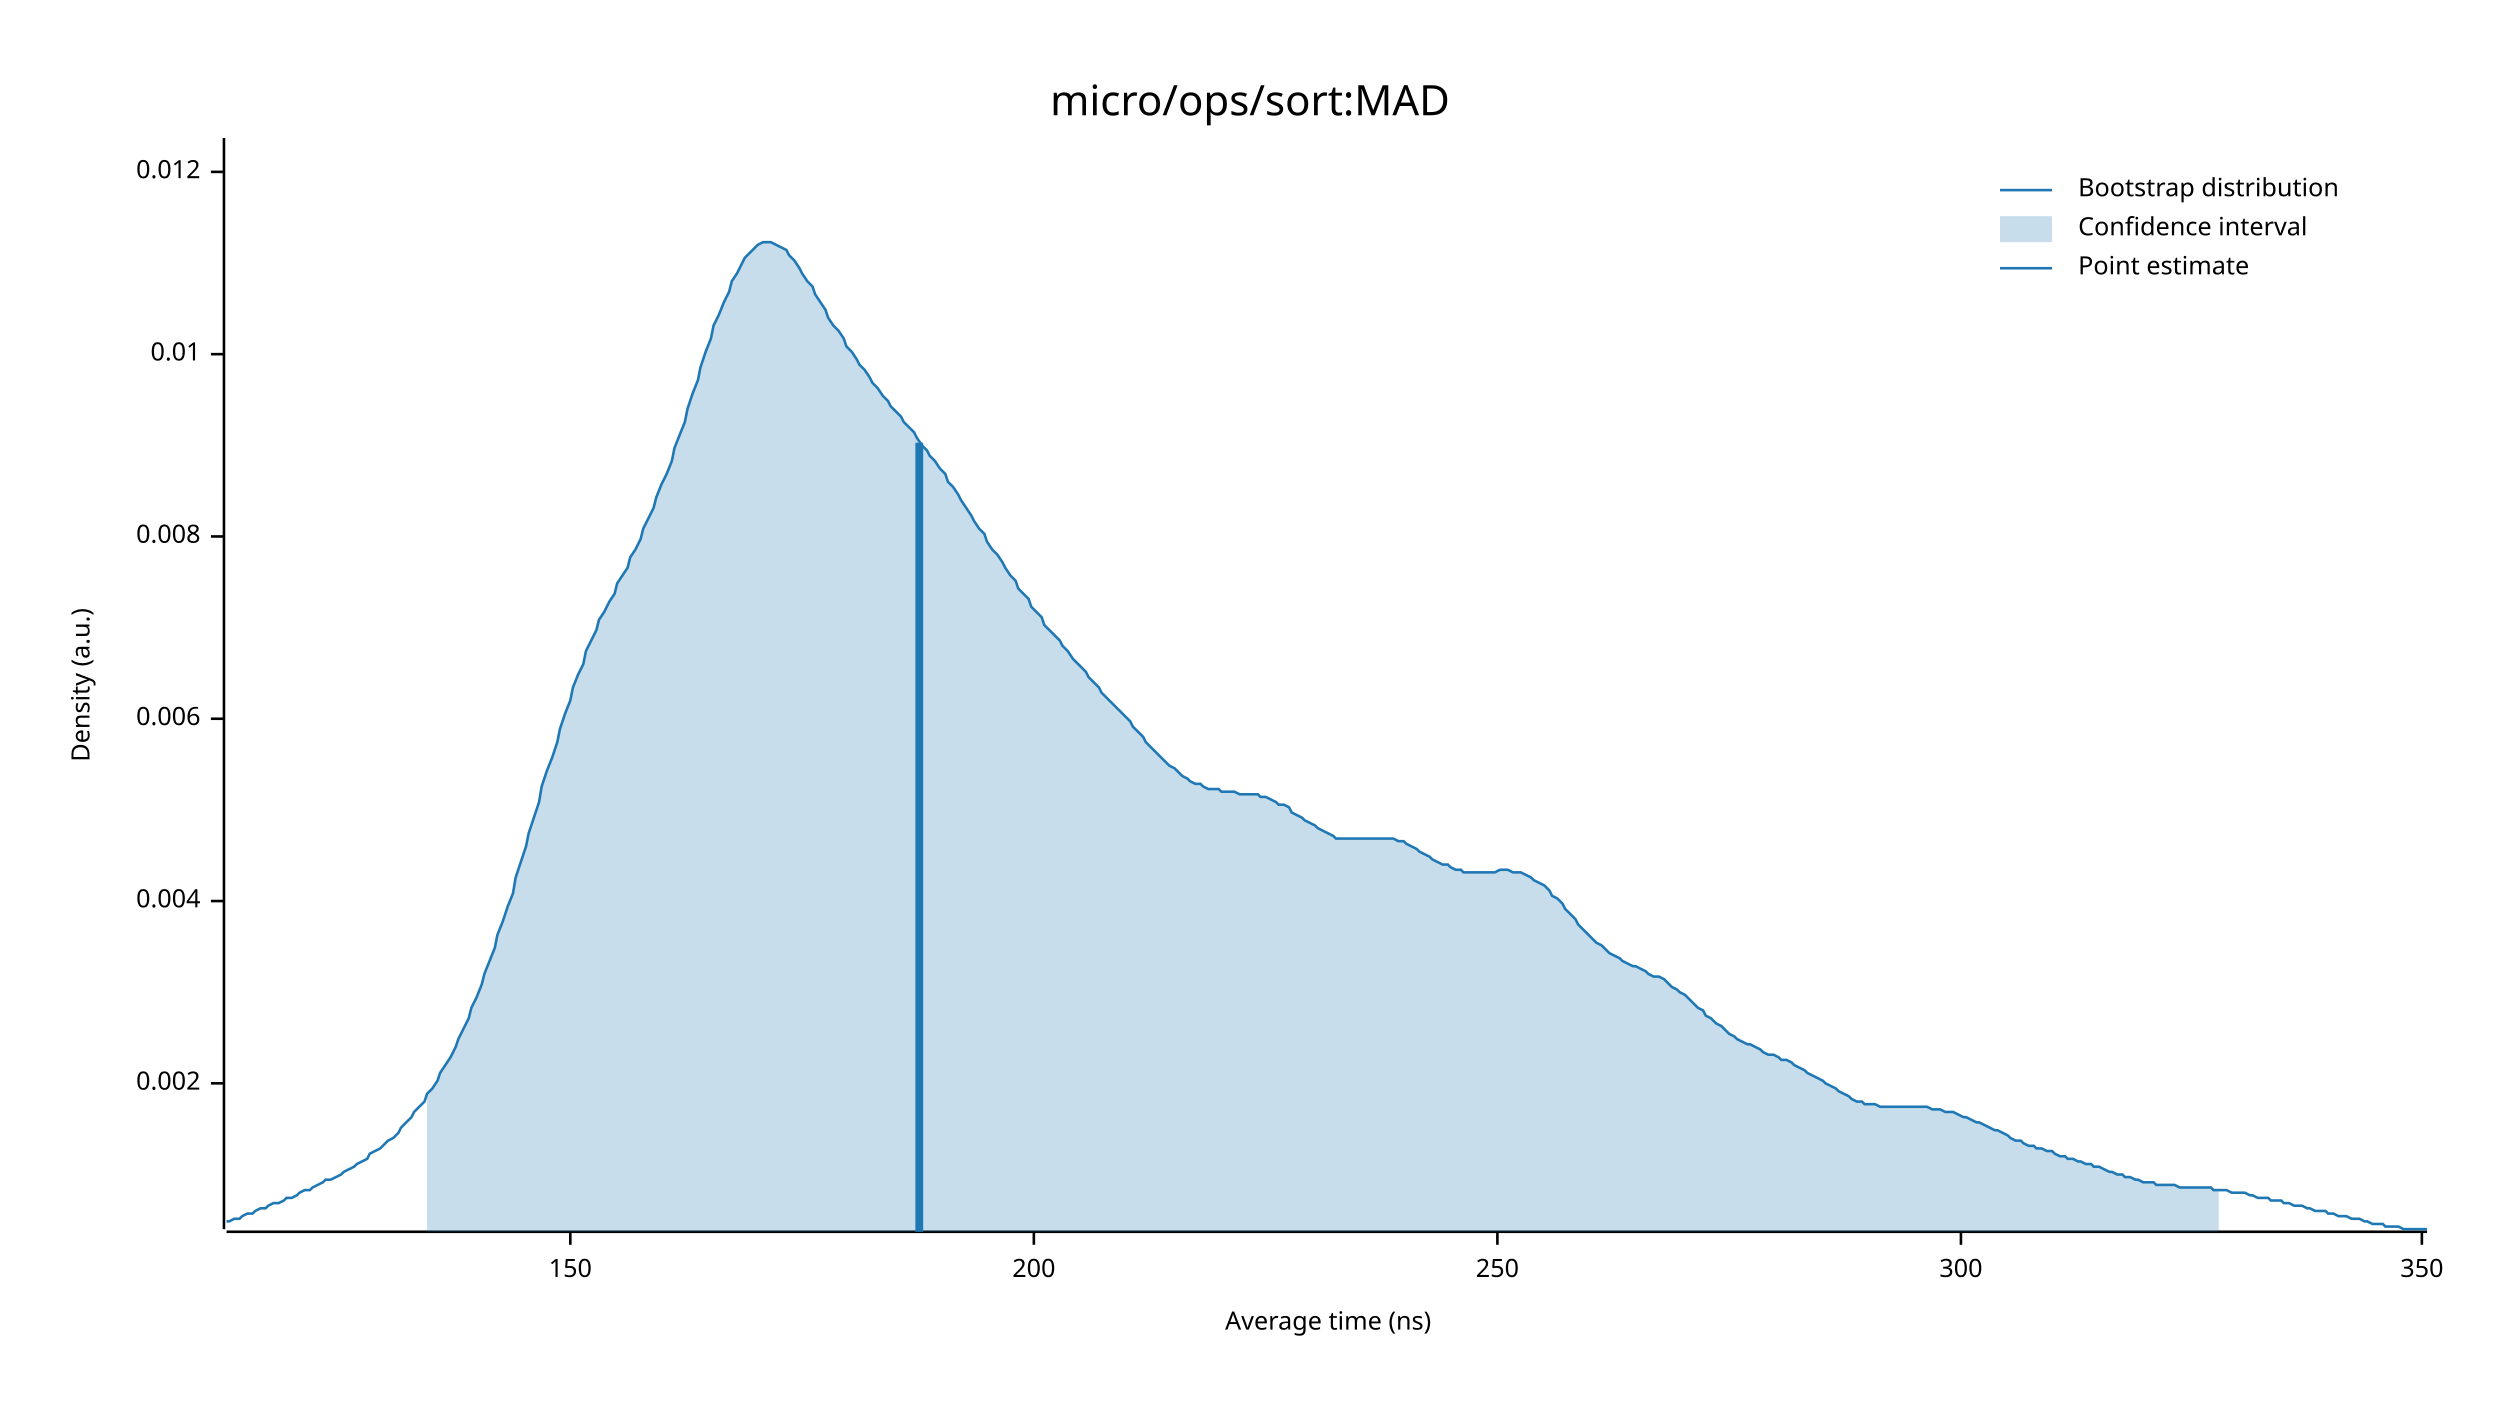
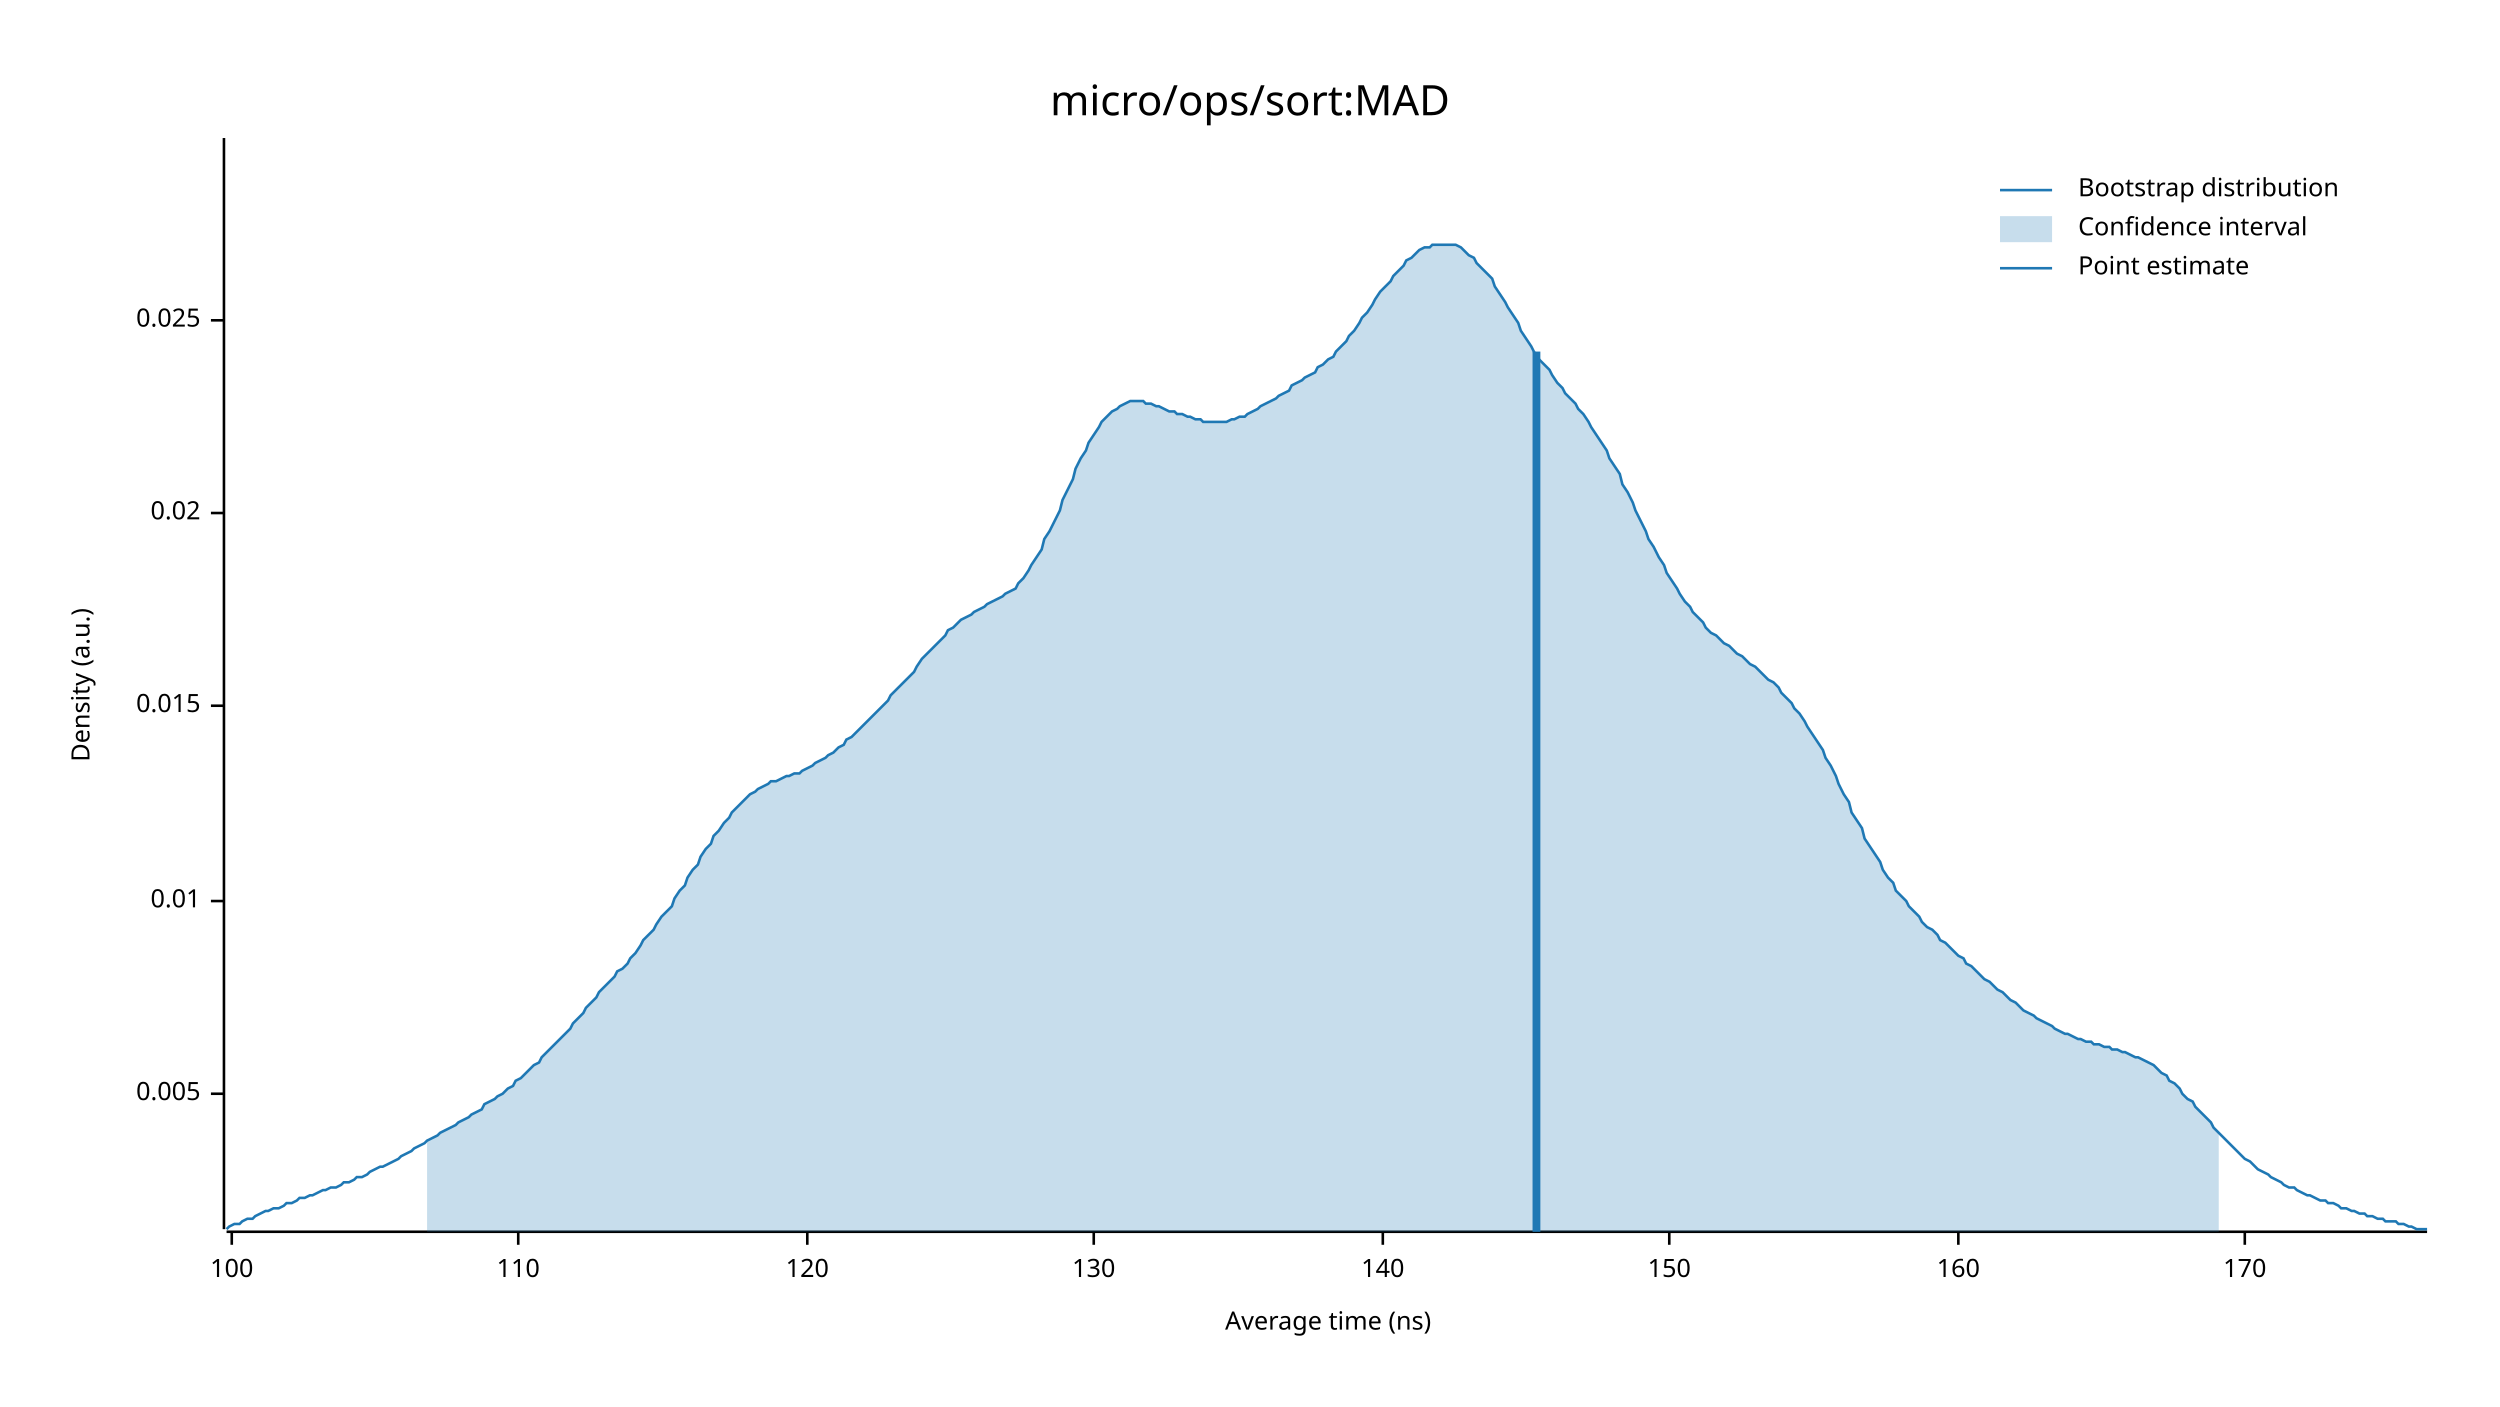
<svg xmlns="http://www.w3.org/2000/svg" width="960" height="540" viewBox="0 0 960 540">
  <text x="480" y="32" dy="0.76em" text-anchor="middle" font-family="sans-serif" font-size="16.129" opacity="1" fill="#000000">
micro/ops/sort:MAD
</text>
  <text x="27" y="263" dy="0.76em" text-anchor="middle" font-family="sans-serif" font-size="9.677" opacity="1" fill="#000000" transform="rotate(270, 27, 263)">
Density (a.u.)
</text>
  <text x="510" y="513" dy="-0.5ex" text-anchor="middle" font-family="sans-serif" font-size="9.677" opacity="1" fill="#000000">
Average time (ns)
</text>
  <polyline fill="none" opacity="1" stroke="#000000" stroke-width="1" points="86,53 86,472 " />
-   <text x="77" y="416" dy="0.5ex" text-anchor="end" font-family="sans-serif" font-size="9.677" opacity="1" fill="#000000">
- 0.002
+   <text x="77" y="420" dy="0.5ex" text-anchor="end" font-family="sans-serif" font-size="9.677" opacity="1" fill="#000000">
+ 0.005
</text>
-   <polyline fill="none" opacity="1" stroke="#000000" stroke-width="1" points="81,416 86,416 " />
+   <polyline fill="none" opacity="1" stroke="#000000" stroke-width="1" points="81,420 86,420 " />
  <text x="77" y="346" dy="0.5ex" text-anchor="end" font-family="sans-serif" font-size="9.677" opacity="1" fill="#000000">
- 0.004
+ 0.01
</text>
  <polyline fill="none" opacity="1" stroke="#000000" stroke-width="1" points="81,346 86,346 " />
-   <text x="77" y="276" dy="0.5ex" text-anchor="end" font-family="sans-serif" font-size="9.677" opacity="1" fill="#000000">
- 0.006
+   <text x="77" y="271" dy="0.5ex" text-anchor="end" font-family="sans-serif" font-size="9.677" opacity="1" fill="#000000">
+ 0.015
</text>
-   <polyline fill="none" opacity="1" stroke="#000000" stroke-width="1" points="81,276 86,276 " />
-   <text x="77" y="206" dy="0.5ex" text-anchor="end" font-family="sans-serif" font-size="9.677" opacity="1" fill="#000000">
- 0.008
+   <polyline fill="none" opacity="1" stroke="#000000" stroke-width="1" points="81,271 86,271 " />
+   <text x="77" y="197" dy="0.5ex" text-anchor="end" font-family="sans-serif" font-size="9.677" opacity="1" fill="#000000">
+ 0.02
</text>
-   <polyline fill="none" opacity="1" stroke="#000000" stroke-width="1" points="81,206 86,206 " />
-   <text x="77" y="136" dy="0.5ex" text-anchor="end" font-family="sans-serif" font-size="9.677" opacity="1" fill="#000000">
- 0.01
+   <polyline fill="none" opacity="1" stroke="#000000" stroke-width="1" points="81,197 86,197 " />
+   <text x="77" y="123" dy="0.5ex" text-anchor="end" font-family="sans-serif" font-size="9.677" opacity="1" fill="#000000">
+ 0.025
</text>
-   <polyline fill="none" opacity="1" stroke="#000000" stroke-width="1" points="81,136 86,136 " />
-   <text x="77" y="66" dy="0.5ex" text-anchor="end" font-family="sans-serif" font-size="9.677" opacity="1" fill="#000000">
- 0.012
+   <polyline fill="none" opacity="1" stroke="#000000" stroke-width="1" points="81,123 86,123 " />
+   <polyline fill="none" opacity="1" stroke="#000000" stroke-width="1" points="87,473 932,473 " />
+   <text x="89" y="483" dy="0.76em" text-anchor="middle" font-family="sans-serif" font-size="9.677" opacity="1" fill="#000000">
+ 100
</text>
-   <polyline fill="none" opacity="1" stroke="#000000" stroke-width="1" points="81,66 86,66 " />
-   <polyline fill="none" opacity="1" stroke="#000000" stroke-width="1" points="87,473 932,473 " />
-   <text x="219" y="483" dy="0.76em" text-anchor="middle" font-family="sans-serif" font-size="9.677" opacity="1" fill="#000000">
+   <polyline fill="none" opacity="1" stroke="#000000" stroke-width="1" points="89,473 89,478 " />
+   <text x="199" y="483" dy="0.76em" text-anchor="middle" font-family="sans-serif" font-size="9.677" opacity="1" fill="#000000">
+ 110
+ </text>
+   <polyline fill="none" opacity="1" stroke="#000000" stroke-width="1" points="199,473 199,478 " />
+   <text x="310" y="483" dy="0.76em" text-anchor="middle" font-family="sans-serif" font-size="9.677" opacity="1" fill="#000000">
+ 120
+ </text>
+   <polyline fill="none" opacity="1" stroke="#000000" stroke-width="1" points="310,473 310,478 " />
+   <text x="420" y="483" dy="0.76em" text-anchor="middle" font-family="sans-serif" font-size="9.677" opacity="1" fill="#000000">
+ 130
+ </text>
+   <polyline fill="none" opacity="1" stroke="#000000" stroke-width="1" points="420,473 420,478 " />
+   <text x="531" y="483" dy="0.76em" text-anchor="middle" font-family="sans-serif" font-size="9.677" opacity="1" fill="#000000">
+ 140
+ </text>
+   <polyline fill="none" opacity="1" stroke="#000000" stroke-width="1" points="531,473 531,478 " />
+   <text x="641" y="483" dy="0.76em" text-anchor="middle" font-family="sans-serif" font-size="9.677" opacity="1" fill="#000000">
150
</text>
-   <polyline fill="none" opacity="1" stroke="#000000" stroke-width="1" points="219,473 219,478 " />
-   <text x="397" y="483" dy="0.76em" text-anchor="middle" font-family="sans-serif" font-size="9.677" opacity="1" fill="#000000">
- 200
+   <polyline fill="none" opacity="1" stroke="#000000" stroke-width="1" points="641,473 641,478 " />
+   <text x="752" y="483" dy="0.76em" text-anchor="middle" font-family="sans-serif" font-size="9.677" opacity="1" fill="#000000">
+ 160
</text>
-   <polyline fill="none" opacity="1" stroke="#000000" stroke-width="1" points="397,473 397,478 " />
-   <text x="575" y="483" dy="0.76em" text-anchor="middle" font-family="sans-serif" font-size="9.677" opacity="1" fill="#000000">
- 250
+   <polyline fill="none" opacity="1" stroke="#000000" stroke-width="1" points="752,473 752,478 " />
+   <text x="862" y="483" dy="0.76em" text-anchor="middle" font-family="sans-serif" font-size="9.677" opacity="1" fill="#000000">
+ 170
</text>
-   <polyline fill="none" opacity="1" stroke="#000000" stroke-width="1" points="575,473 575,478 " />
-   <text x="753" y="483" dy="0.76em" text-anchor="middle" font-family="sans-serif" font-size="9.677" opacity="1" fill="#000000">
- 300
- </text>
-   <polyline fill="none" opacity="1" stroke="#000000" stroke-width="1" points="753,473 753,478 " />
-   <text x="930" y="483" dy="0.76em" text-anchor="middle" font-family="sans-serif" font-size="9.677" opacity="1" fill="#000000">
- 350
- </text>
-   <polyline fill="none" opacity="1" stroke="#000000" stroke-width="1" points="930,473 930,478 " />
-   <polyline fill="none" opacity="1" stroke="#1F78B4" stroke-width="1" points="87,469 88,469 90,468 92,468 93,467 95,466 97,466 98,465 100,464 102,464 103,463 105,462 107,462 109,461 110,460 112,460 114,459 115,458 117,457 119,457 120,456 122,455 124,454 125,453 127,453 129,452 131,451 132,450 134,449 136,448 137,447 139,446 141,445 142,443 144,442 146,441 147,440 149,438 151,437 153,435 154,433 156,431 158,429 159,427 161,425 163,423 164,420 166,418 168,415 169,412 171,409 173,406 175,402 176,399 178,395 180,391 181,387 183,383 185,378 186,374 188,369 190,364 191,359 193,354 195,348 197,343 198,337 200,331 202,325 203,320 205,314 207,308 208,302 210,296 212,291 214,285 215,280 217,274 219,269 220,264 222,259 224,255 225,250 227,246 229,242 230,238 232,235 234,231 236,228 237,224 239,221 241,218 242,214 244,211 246,207 247,203 249,199 251,195 252,191 254,186 256,182 258,177 259,172 261,167 263,162 264,157 266,151 268,146 269,141 271,135 273,130 274,125 276,121 278,116 280,112 281,108 283,105 285,101 286,99 288,97 290,95 291,94 293,93 295,93 296,93 298,94 300,95 302,96 303,98 305,100 307,103 308,105 310,108 312,110 313,113 315,116 317,119 318,122 320,125 322,127 324,130 325,133 327,135 329,138 330,140 332,142 334,145 335,147 337,149 339,152 341,154 342,156 344,158 346,160 347,162 349,164 351,166 352,168 354,171 356,173 357,175 359,177 361,180 363,182 364,185 366,187 368,190 369,192 371,195 373,198 374,200 376,203 378,205 379,208 381,211 383,213 385,216 386,218 388,221 390,223 391,226 393,228 395,230 396,233 398,235 400,237 401,240 403,242 405,244 407,246 408,248 410,250 412,253 413,254 415,256 417,258 418,260 420,262 422,264 423,266 425,268 427,270 429,272 430,273 432,275 434,277 435,279 437,281 439,283 440,285 442,287 444,289 445,290 447,292 449,294 451,295 452,296 454,298 456,299 457,300 459,301 461,301 462,302 464,303 466,303 468,303 469,304 471,304 473,304 474,304 476,305 478,305 479,305 481,305 483,305 484,306 486,306 488,307 490,308 491,309 493,309 495,310 496,312 498,313 500,314 501,315 503,316 505,317 506,318 508,319 510,320 512,321 513,322 515,322 517,322 518,322 520,322 522,322 523,322 525,322 527,322 528,322 530,322 532,322 534,322 535,322 537,323 539,323 540,324 542,325 544,326 545,327 547,328 549,329 550,330 552,331 554,332 556,332 557,333 559,334 561,334 562,335 564,335 566,335 567,335 569,335 571,335 573,335 574,335 576,334 578,334 579,334 581,335 583,335 584,335 586,336 588,337 589,338 591,339 593,340 595,342 596,344 598,345 600,347 601,349 603,351 605,353 606,355 608,357 610,359 611,360 613,362 615,363 617,365 618,366 620,367 622,368 623,369 625,370 627,371 628,371 630,372 632,373 633,374 635,375 637,375 639,376 640,377 642,379 644,380 645,381 647,382 649,384 650,385 652,387 654,388 655,390 657,391 659,393 661,394 662,395 664,397 666,398 667,399 669,400 671,401 672,401 674,402 676,403 677,404 679,405 681,405 683,406 684,407 686,407 688,408 689,409 691,410 693,411 694,412 696,413 698,414 700,415 701,416 703,417 705,418 706,419 708,420 710,421 711,422 713,423 715,423 716,424 718,424 720,424 722,425 723,425 725,425 727,425 728,425 730,425 732,425 733,425 735,425 737,425 738,425 740,425 742,426 744,426 745,426 747,427 749,427 750,427 752,428 754,429 755,429 757,430 759,431 760,431 762,432 764,433 766,434 767,434 769,435 771,436 772,437 774,438 776,438 777,439 779,440 781,440 782,441 784,441 786,442 788,442 789,443 791,444 793,444 794,445 796,445 798,446 799,446 801,447 803,447 804,448 806,448 808,449 810,450 811,450 813,451 815,451 816,452 818,452 820,453 821,453 823,454 825,454 827,454 828,455 830,455 832,455 833,455 835,455 837,456 838,456 840,456 842,456 843,456 845,456 847,456 849,456 850,457 852,457 854,457 855,457 857,458 859,458 860,458 862,458 864,459 865,459 867,460 869,460 871,460 872,461 874,461 876,461 877,462 879,462 881,463 882,463 884,463 886,464 887,464 889,465 891,465 893,465 894,466 896,466 898,467 899,467 901,467 903,468 904,468 906,468 908,469 909,469 911,470 913,470 915,470 916,471 918,471 920,471 921,471 923,472 925,472 926,472 928,472 930,472 932,472 " />
-   <polygon opacity="0.25" fill="#1F78B4" points="164,420 166,418 168,415 169,412 171,409 173,406 175,402 176,399 178,395 180,391 181,387 183,383 185,378 186,374 188,369 190,364 191,359 193,354 195,348 197,343 198,337 200,331 202,325 203,320 205,314 207,308 208,302 210,296 212,291 214,285 215,280 217,274 219,269 220,264 222,259 224,255 225,250 227,246 229,242 230,238 232,235 234,231 236,228 237,224 239,221 241,218 242,214 244,211 246,207 247,203 249,199 251,195 252,191 254,186 256,182 258,177 259,172 261,167 263,162 264,157 266,151 268,146 269,141 271,135 273,130 274,125 276,121 278,116 280,112 281,108 283,105 285,101 286,99 288,97 290,95 291,94 293,93 295,93 296,93 298,94 300,95 302,96 303,98 305,100 307,103 308,105 310,108 312,110 313,113 315,116 317,119 318,122 320,125 322,127 324,130 325,133 327,135 329,138 330,140 332,142 334,145 335,147 337,149 339,152 341,154 342,156 344,158 346,160 347,162 349,164 351,166 352,168 354,171 356,173 357,175 359,177 361,180 363,182 364,185 366,187 368,190 369,192 371,195 373,198 374,200 376,203 378,205 379,208 381,211 383,213 385,216 386,218 388,221 390,223 391,226 393,228 395,230 396,233 398,235 400,237 401,240 403,242 405,244 407,246 408,248 410,250 412,253 413,254 415,256 417,258 418,260 420,262 422,264 423,266 425,268 427,270 429,272 430,273 432,275 434,277 435,279 437,281 439,283 440,285 442,287 444,289 445,290 447,292 449,294 451,295 452,296 454,298 456,299 457,300 459,301 461,301 462,302 464,303 466,303 468,303 469,304 471,304 473,304 474,304 476,305 478,305 479,305 481,305 483,305 484,306 486,306 488,307 490,308 491,309 493,309 495,310 496,312 498,313 500,314 501,315 503,316 505,317 506,318 508,319 510,320 512,321 513,322 515,322 517,322 518,322 520,322 522,322 523,322 525,322 527,322 528,322 530,322 532,322 534,322 535,322 537,323 539,323 540,324 542,325 544,326 545,327 547,328 549,329 550,330 552,331 554,332 556,332 557,333 559,334 561,334 562,335 564,335 566,335 567,335 569,335 571,335 573,335 574,335 576,334 578,334 579,334 581,335 583,335 584,335 586,336 588,337 589,338 591,339 593,340 595,342 596,344 598,345 600,347 601,349 603,351 605,353 606,355 608,357 610,359 611,360 613,362 615,363 617,365 618,366 620,367 622,368 623,369 625,370 627,371 628,371 630,372 632,373 633,374 635,375 637,375 639,376 640,377 642,379 644,380 645,381 647,382 649,384 650,385 652,387 654,388 655,390 657,391 659,393 661,394 662,395 664,397 666,398 667,399 669,400 671,401 672,401 674,402 676,403 677,404 679,405 681,405 683,406 684,407 686,407 688,408 689,409 691,410 693,411 694,412 696,413 698,414 700,415 701,416 703,417 705,418 706,419 708,420 710,421 711,422 713,423 715,423 716,424 718,424 720,424 722,425 723,425 725,425 727,425 728,425 730,425 732,425 733,425 735,425 737,425 738,425 740,425 742,426 744,426 745,426 747,427 749,427 750,427 752,428 754,429 755,429 757,430 759,431 760,431 762,432 764,433 766,434 767,434 769,435 771,436 772,437 774,438 776,438 777,439 779,440 781,440 782,441 784,441 786,442 788,442 789,443 791,444 793,444 794,445 796,445 798,446 799,446 801,447 803,447 804,448 806,448 808,449 810,450 811,450 813,451 815,451 816,452 818,452 820,453 821,453 823,454 825,454 827,454 828,455 830,455 832,455 833,455 835,455 837,456 838,456 840,456 842,456 843,456 845,456 847,456 849,456 850,457 852,457 852,473 164,473 " />
-   <polyline fill="none" opacity="1" stroke="#1F78B4" stroke-width="3" points="353,473 353,170 " />
+   <polyline fill="none" opacity="1" stroke="#000000" stroke-width="1" points="862,473 862,478 " />
+   <polyline fill="none" opacity="1" stroke="#1F78B4" stroke-width="1" points="87,472 88,471 90,470 92,470 93,469 95,468 97,468 98,467 100,466 102,465 103,465 105,464 107,464 109,463 110,462 112,462 114,461 115,460 117,460 119,459 120,459 122,458 124,457 125,457 127,456 129,456 131,455 132,454 134,454 136,453 137,452 139,452 141,451 142,450 144,449 146,448 147,448 149,447 151,446 153,445 154,444 156,443 158,442 159,441 161,440 163,439 164,438 166,437 168,436 169,435 171,434 173,433 175,432 176,431 178,430 180,429 181,428 183,427 185,426 186,424 188,423 190,422 191,421 193,420 195,418 197,417 198,415 200,414 202,412 203,411 205,409 207,408 208,406 210,404 212,402 214,400 215,399 217,397 219,395 220,393 222,391 224,389 225,387 227,385 229,383 230,381 232,379 234,377 236,375 237,373 239,372 241,370 242,368 244,366 246,363 247,361 249,359 251,357 252,355 254,352 256,350 258,348 259,345 261,342 263,340 264,337 266,334 268,332 269,329 271,326 273,324 274,321 276,319 278,316 280,314 281,312 283,310 285,308 286,307 288,305 290,304 291,303 293,302 295,301 296,300 298,300 300,299 302,298 303,298 305,297 307,297 308,296 310,295 312,294 313,293 315,292 317,291 318,290 320,289 322,287 324,286 325,284 327,283 329,281 330,280 332,278 334,276 335,275 337,273 339,271 341,269 342,267 344,265 346,263 347,262 349,260 351,258 352,256 354,253 356,251 357,250 359,248 361,246 363,244 364,242 366,241 368,239 369,238 371,237 373,236 374,235 376,234 378,233 379,232 381,231 383,230 385,229 386,228 388,227 390,226 391,224 393,222 395,219 396,217 398,214 400,211 401,207 403,204 405,200 407,196 408,192 410,188 412,184 413,180 415,176 417,173 418,170 420,167 422,164 423,162 425,160 427,158 429,157 430,156 432,155 434,154 435,154 437,154 439,154 440,155 442,155 444,156 445,156 447,157 449,158 451,158 452,159 454,159 456,160 457,160 459,161 461,161 462,162 464,162 466,162 468,162 469,162 471,162 473,161 474,161 476,160 478,160 479,159 481,158 483,157 484,156 486,155 488,154 490,153 491,152 493,151 495,150 496,148 498,147 500,146 501,145 503,144 505,143 506,141 508,140 510,138 512,137 513,135 515,133 517,131 518,129 520,127 522,124 523,122 525,120 527,117 528,115 530,112 532,110 534,108 535,106 537,104 539,102 540,100 542,99 544,97 545,96 547,95 549,95 550,94 552,94 554,94 556,94 557,94 559,94 561,95 562,96 564,98 566,99 567,101 569,103 571,105 573,107 574,110 576,113 578,116 579,118 581,121 583,124 584,127 586,130 588,133 589,135 591,138 593,140 595,142 596,144 598,147 600,149 601,151 603,153 605,155 606,157 608,159 610,162 611,164 613,167 615,170 617,173 618,176 620,179 622,182 623,186 625,189 627,193 628,196 630,200 632,204 633,207 635,210 637,214 639,217 640,220 642,223 644,226 645,228 647,231 649,233 650,235 652,237 654,239 655,241 657,243 659,244 661,246 662,247 664,248 666,250 667,251 669,252 671,254 672,255 674,256 676,258 677,259 679,261 681,262 683,264 684,266 686,268 688,270 689,272 691,274 693,277 694,279 696,282 698,285 700,288 701,291 703,294 705,298 706,301 708,305 710,308 711,312 713,315 715,318 716,322 718,325 720,328 722,331 723,334 725,337 727,339 728,342 730,344 732,346 733,348 735,350 737,352 738,354 740,356 742,357 744,359 745,361 747,362 749,364 750,365 752,367 754,368 755,370 757,371 759,373 760,374 762,376 764,377 766,379 767,380 769,381 771,383 772,384 774,385 776,387 777,388 779,389 781,390 782,391 784,392 786,393 788,394 789,395 791,396 793,397 794,397 796,398 798,399 799,399 801,400 803,400 804,401 806,401 808,402 810,402 811,403 813,403 815,404 816,404 818,405 820,406 821,406 823,407 825,408 827,409 828,410 830,412 832,413 833,415 835,416 837,418 838,420 840,422 842,423 843,425 845,427 847,429 849,431 850,433 852,435 854,437 855,438 857,440 859,442 860,443 862,445 864,446 865,447 867,449 869,450 871,451 872,452 874,453 876,454 877,455 879,456 881,456 882,457 884,458 886,459 887,459 889,460 891,461 893,461 894,462 896,462 898,463 899,464 901,464 903,465 904,465 906,466 908,466 909,467 911,467 913,468 915,468 916,469 918,469 920,469 921,470 923,470 925,471 926,471 928,472 930,472 932,472 " />
+   <polygon opacity="0.25" fill="#1F78B4" points="164,438 166,437 168,436 169,435 171,434 173,433 175,432 176,431 178,430 180,429 181,428 183,427 185,426 186,424 188,423 190,422 191,421 193,420 195,418 197,417 198,415 200,414 202,412 203,411 205,409 207,408 208,406 210,404 212,402 214,400 215,399 217,397 219,395 220,393 222,391 224,389 225,387 227,385 229,383 230,381 232,379 234,377 236,375 237,373 239,372 241,370 242,368 244,366 246,363 247,361 249,359 251,357 252,355 254,352 256,350 258,348 259,345 261,342 263,340 264,337 266,334 268,332 269,329 271,326 273,324 274,321 276,319 278,316 280,314 281,312 283,310 285,308 286,307 288,305 290,304 291,303 293,302 295,301 296,300 298,300 300,299 302,298 303,298 305,297 307,297 308,296 310,295 312,294 313,293 315,292 317,291 318,290 320,289 322,287 324,286 325,284 327,283 329,281 330,280 332,278 334,276 335,275 337,273 339,271 341,269 342,267 344,265 346,263 347,262 349,260 351,258 352,256 354,253 356,251 357,250 359,248 361,246 363,244 364,242 366,241 368,239 369,238 371,237 373,236 374,235 376,234 378,233 379,232 381,231 383,230 385,229 386,228 388,227 390,226 391,224 393,222 395,219 396,217 398,214 400,211 401,207 403,204 405,200 407,196 408,192 410,188 412,184 413,180 415,176 417,173 418,170 420,167 422,164 423,162 425,160 427,158 429,157 430,156 432,155 434,154 435,154 437,154 439,154 440,155 442,155 444,156 445,156 447,157 449,158 451,158 452,159 454,159 456,160 457,160 459,161 461,161 462,162 464,162 466,162 468,162 469,162 471,162 473,161 474,161 476,160 478,160 479,159 481,158 483,157 484,156 486,155 488,154 490,153 491,152 493,151 495,150 496,148 498,147 500,146 501,145 503,144 505,143 506,141 508,140 510,138 512,137 513,135 515,133 517,131 518,129 520,127 522,124 523,122 525,120 527,117 528,115 530,112 532,110 534,108 535,106 537,104 539,102 540,100 542,99 544,97 545,96 547,95 549,95 550,94 552,94 554,94 556,94 557,94 559,94 561,95 562,96 564,98 566,99 567,101 569,103 571,105 573,107 574,110 576,113 578,116 579,118 581,121 583,124 584,127 586,130 588,133 589,135 591,138 593,140 595,142 596,144 598,147 600,149 601,151 603,153 605,155 606,157 608,159 610,162 611,164 613,167 615,170 617,173 618,176 620,179 622,182 623,186 625,189 627,193 628,196 630,200 632,204 633,207 635,210 637,214 639,217 640,220 642,223 644,226 645,228 647,231 649,233 650,235 652,237 654,239 655,241 657,243 659,244 661,246 662,247 664,248 666,250 667,251 669,252 671,254 672,255 674,256 676,258 677,259 679,261 681,262 683,264 684,266 686,268 688,270 689,272 691,274 693,277 694,279 696,282 698,285 700,288 701,291 703,294 705,298 706,301 708,305 710,308 711,312 713,315 715,318 716,322 718,325 720,328 722,331 723,334 725,337 727,339 728,342 730,344 732,346 733,348 735,350 737,352 738,354 740,356 742,357 744,359 745,361 747,362 749,364 750,365 752,367 754,368 755,370 757,371 759,373 760,374 762,376 764,377 766,379 767,380 769,381 771,383 772,384 774,385 776,387 777,388 779,389 781,390 782,391 784,392 786,393 788,394 789,395 791,396 793,397 794,397 796,398 798,399 799,399 801,400 803,400 804,401 806,401 808,402 810,402 811,403 813,403 815,404 816,404 818,405 820,406 821,406 823,407 825,408 827,409 828,410 830,412 832,413 833,415 835,416 837,418 838,420 840,422 842,423 843,425 845,427 847,429 849,431 850,433 852,435 852,473 164,473 " />
+   <polyline fill="none" opacity="1" stroke="#1F78B4" stroke-width="3" points="590,473 590,135 " />
  <text x="798" y="68" dy="0.76em" text-anchor="start" font-family="sans-serif" font-size="9.677" opacity="1" fill="#000000">
Bootstrap distribution
</text>
  <text x="798" y="83" dy="0.76em" text-anchor="start" font-family="sans-serif" font-size="9.677" opacity="1" fill="#000000">
Confidence interval
</text>
  <text x="798" y="98" dy="0.76em" text-anchor="start" font-family="sans-serif" font-size="9.677" opacity="1" fill="#000000">
Point estimate
</text>
  <polyline fill="none" opacity="1" stroke="#1F78B4" stroke-width="1" points="768,73 788,73 " />
  <rect x="768" y="83" width="20" height="10" opacity="0.25" fill="#1F78B4" stroke="none" />
  <polyline fill="none" opacity="1" stroke="#1F78B4" stroke-width="1" points="768,103 788,103 " />
</svg>
